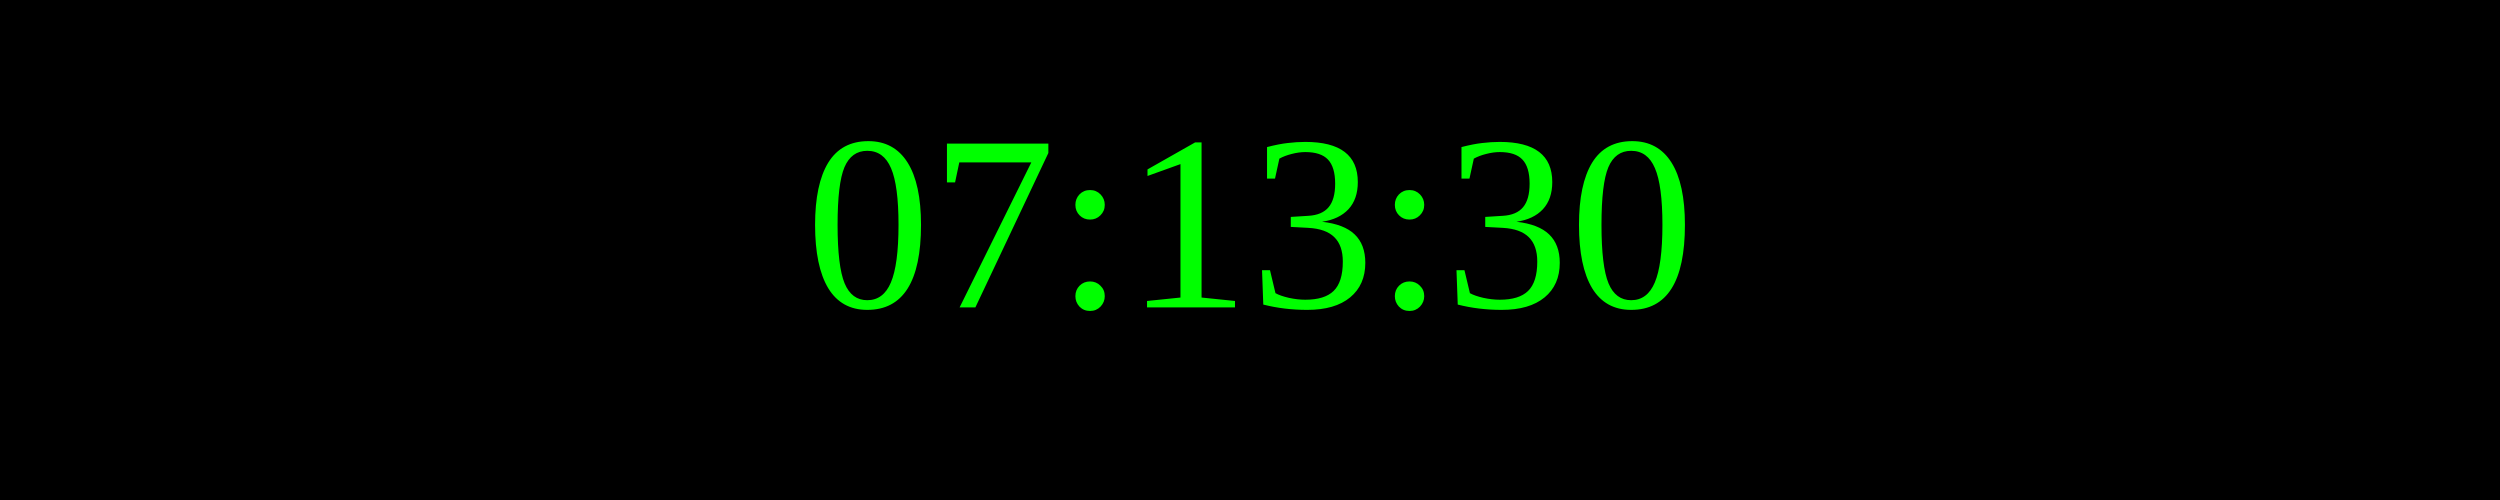
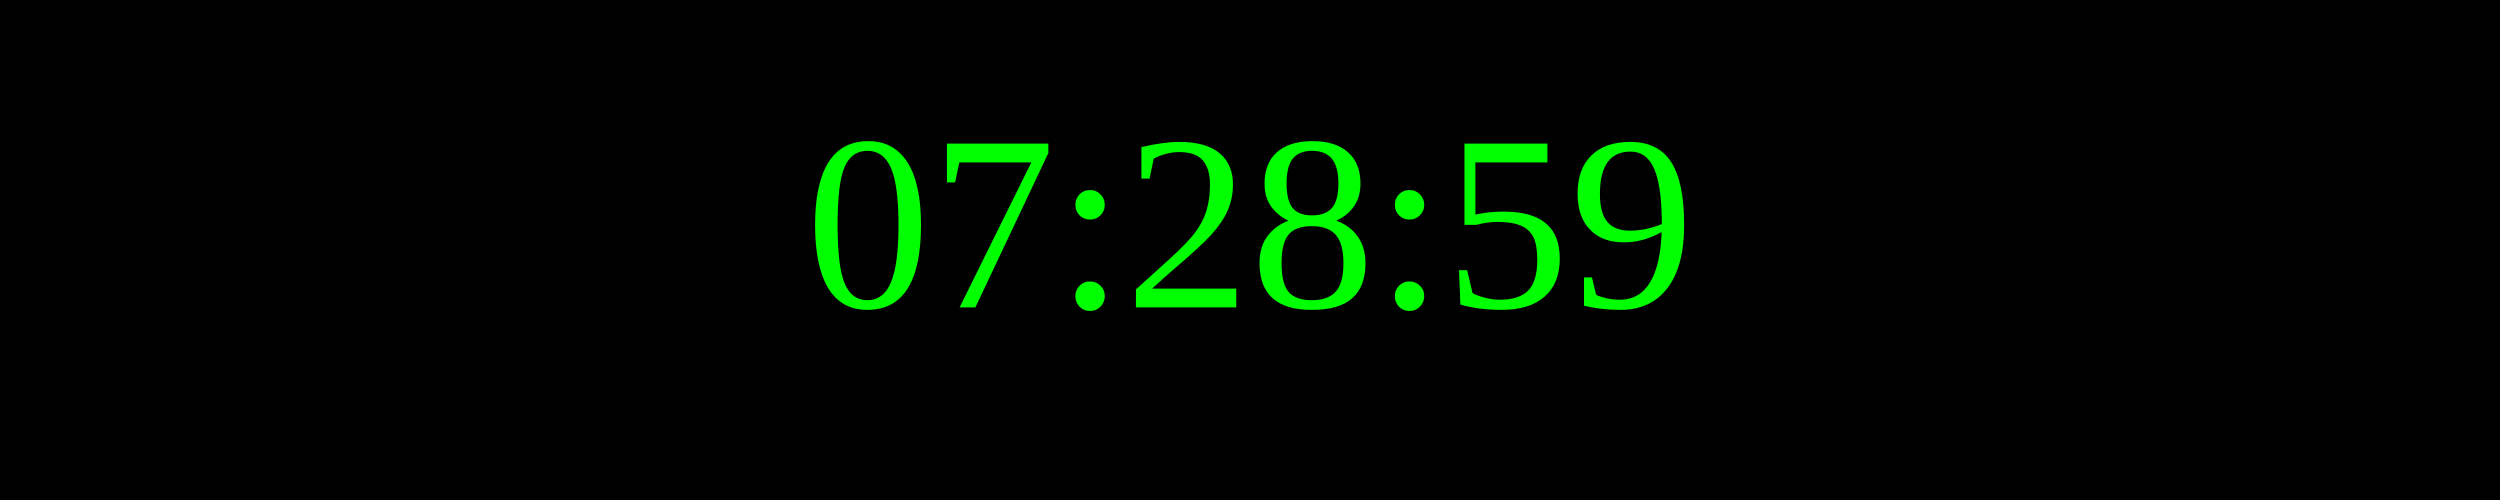
<svg xmlns="http://www.w3.org/2000/svg" width="250" height="50">
  <rect width="100%" height="100%" fill="black" />
  <text x="50%" y="50%" font-size="25" fill="lime" text-anchor="middle" dominant-baseline="middle">
- 07:13:30
+ 07:28:59
</text>
</svg>
